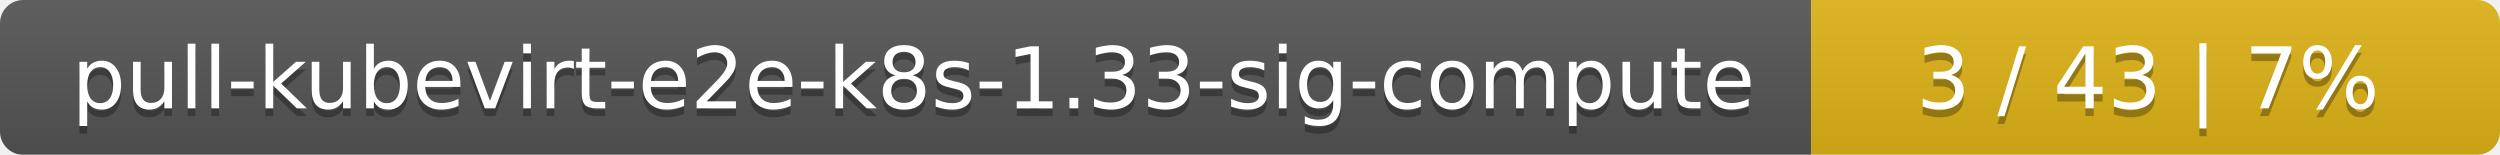
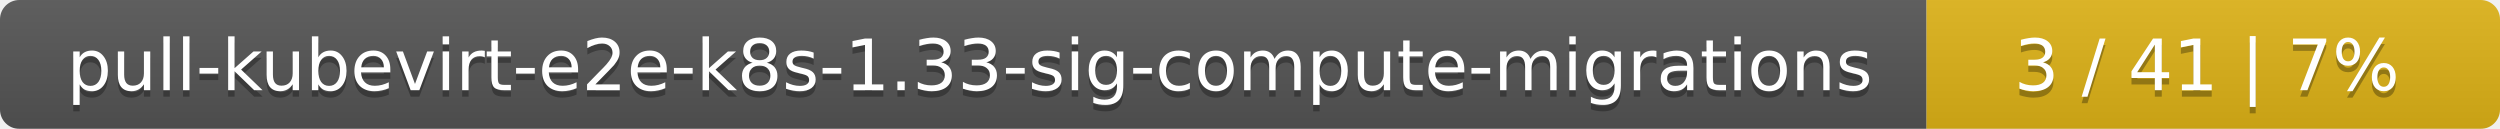
- <svg xmlns="http://www.w3.org/2000/svg" width="323" height="20">
+ <svg xmlns="http://www.w3.org/2000/svg" width="388" height="20">
  <linearGradient id="smooth" x2="0" y2="100%">
    <stop offset="0" stop-color="#bbb" stop-opacity=".1" />
    <stop offset="1" stop-opacity=".1" />
  </linearGradient>
  <mask id="round">
-     <rect width="323" height="20" rx="3" fill="#fff" />
+     <rect width="388" height="20" rx="3" fill="#fff" />
  </mask>
  <g mask="url(#round)">
-     <rect width="234" height="20" fill="#555" />
-     <rect x="234" width="89" height="20" fill="#dfb317" />
-     <rect width="323" height="20" fill="url(#smooth)" />
+     <rect width="299" height="20" fill="#555" />
+     <rect x="299" width="89" height="20" fill="#dfb317" />
+     <rect width="388" height="20" fill="url(#smooth)" />
  </g>
  <g fill="#fff" text-anchor="middle" font-family="DejaVu Sans,Verdana,Geneva,sans-serif" font-size="11">
-     <text x="118" y="15" fill="#010101" fill-opacity=".3">pull-kubevirt-e2e-k8s-1.33-sig-compute</text>
-     <text x="118" y="14">pull-kubevirt-e2e-k8s-1.33-sig-compute</text>
-     <text x="277.5" y="15" fill="#010101" fill-opacity=".3">3 / 43    |    7%</text>
-     <text x="277.5" y="14">3 / 43    |    7%</text>
+     <text x="150.5" y="15" fill="#010101" fill-opacity=".3">pull-kubevirt-e2e-k8s-1.33-sig-compute-migrations</text>
+     <text x="150.5" y="14">pull-kubevirt-e2e-k8s-1.33-sig-compute-migrations</text>
+     <text x="342.5" y="15" fill="#010101" fill-opacity=".3">3 / 41    |    7%</text>
+     <text x="342.5" y="14">3 / 41    |    7%</text>
  </g>
</svg>
